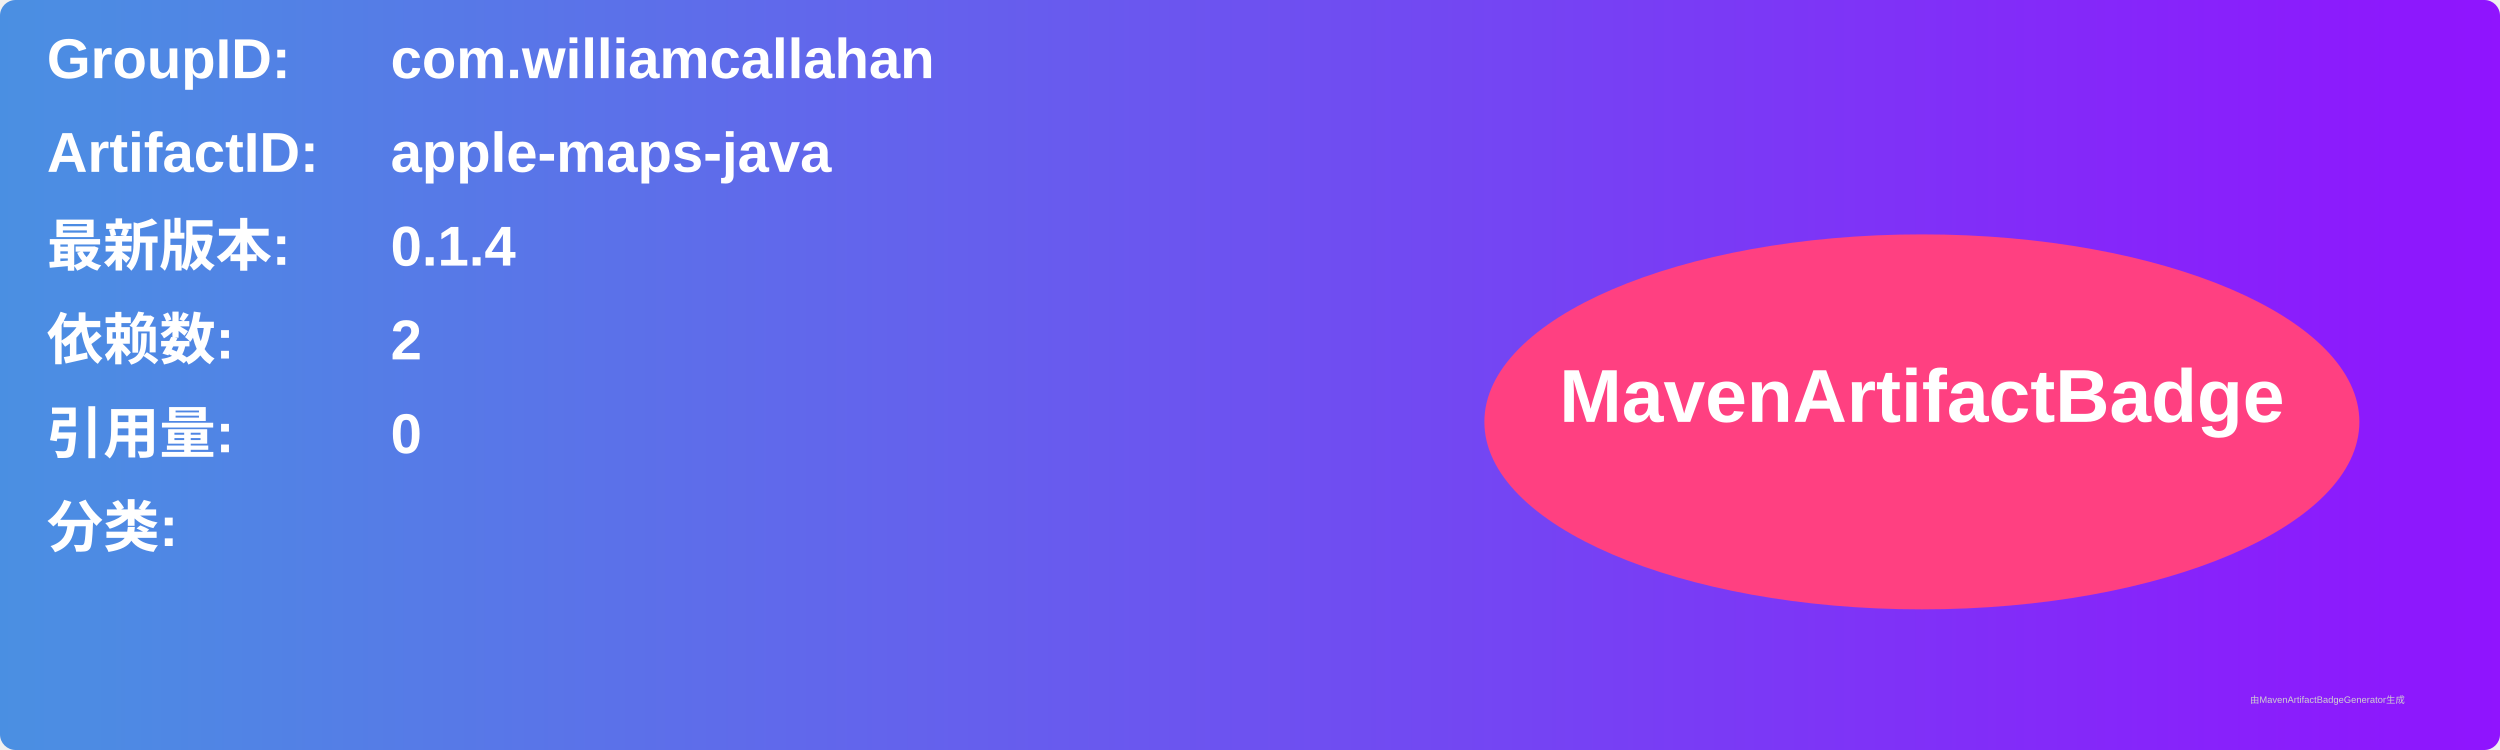
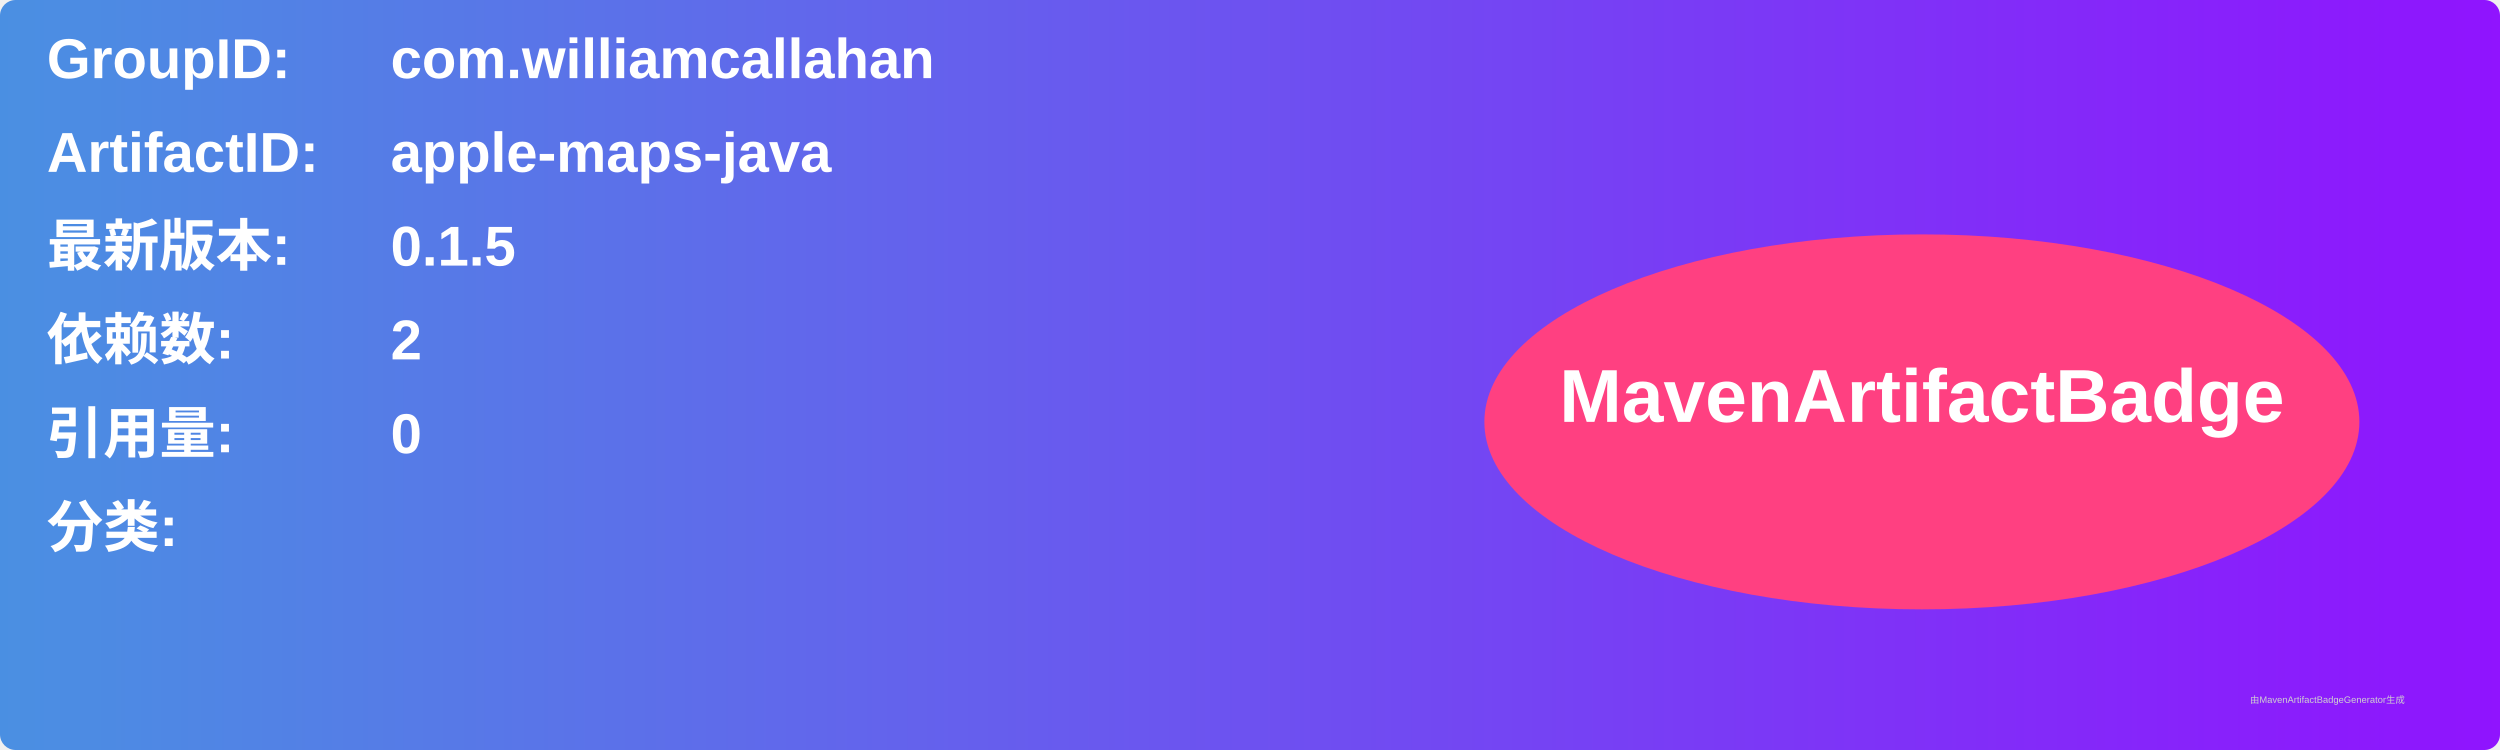
<svg xmlns="http://www.w3.org/2000/svg" width="800" height="240" viewBox="0 0 800 240">
  <linearGradient id="grad" x1="0%" y1="0%" x2="100%" y2="0%">
    <stop offset="0%" stop-color="#4a90e2" />
    <stop offset="100%" stop-color="#9013fe" />
  </linearGradient>
  <rect width="100%" height="100%" rx="5" ry="5" fill="url(#grad)" />
  <g transform="translate(15, 15)">
    <text x="0" y="10" font-family="Arial" font-size="18" fill="white" font-weight="bold" width="260">GroupID:</text>
    <text x="110" y="10" font-family="Arial" font-size="18" fill="white" font-weight="bold" width="460">com.williamcallahan</text>
    <text x="0" y="40" font-family="Arial" font-size="18" fill="white" font-weight="bold" width="260">ArtifactID:</text>
    <text x="110" y="40" font-family="Arial" font-size="18" fill="white" font-weight="bold" width="460">apple-maps-java</text>
    <text x="0" y="70" font-family="Arial" font-size="18" fill="white" font-weight="bold">最新版本:</text>
    <text x="110" y="70" font-family="Arial" font-size="18" fill="white" font-weight="bold">
-       <tspan font-weight="bold">0.1.4</tspan>
+       <tspan font-weight="bold">0.1.5</tspan>
    </text>
    <text x="0" y="100" font-family="Arial" font-size="18" fill="white" font-weight="bold">依赖数: </text>
    <text x="110" y="100" font-family="Arial" font-size="18" fill="white">
      <tspan font-weight="bold">2</tspan>
    </text>
    <text x="0" y="130" font-family="Arial" font-size="18" fill="white" font-weight="bold">引用量: </text>
    <text x="110" y="130" font-family="Arial" font-size="18" fill="white">
      <tspan font-weight="bold">0</tspan>
    </text>
    <text x="0" y="160" font-family="Arial" font-size="18" fill="white" font-weight="bold">分类:</text>
    <text x="10" y="190" font-family="Arial" font-size="10" fill="white">
      <tspan font-weight="bold" />
    </text>
    <ellipse cx="600" cy="120" rx="140" ry="60" fill="#ff4081" />
    <text x="600" y="120" text-anchor="middle" font-family="Arial" font-size="24" fill="white" font-weight="bold">MavenArtifactBadge</text>
  </g>
  <text x="720" y="225" font-family="Arial" font-size="3" fill="#d0d0d0">由MavenArtifactBadgeGenerator生成</text>
</svg>
